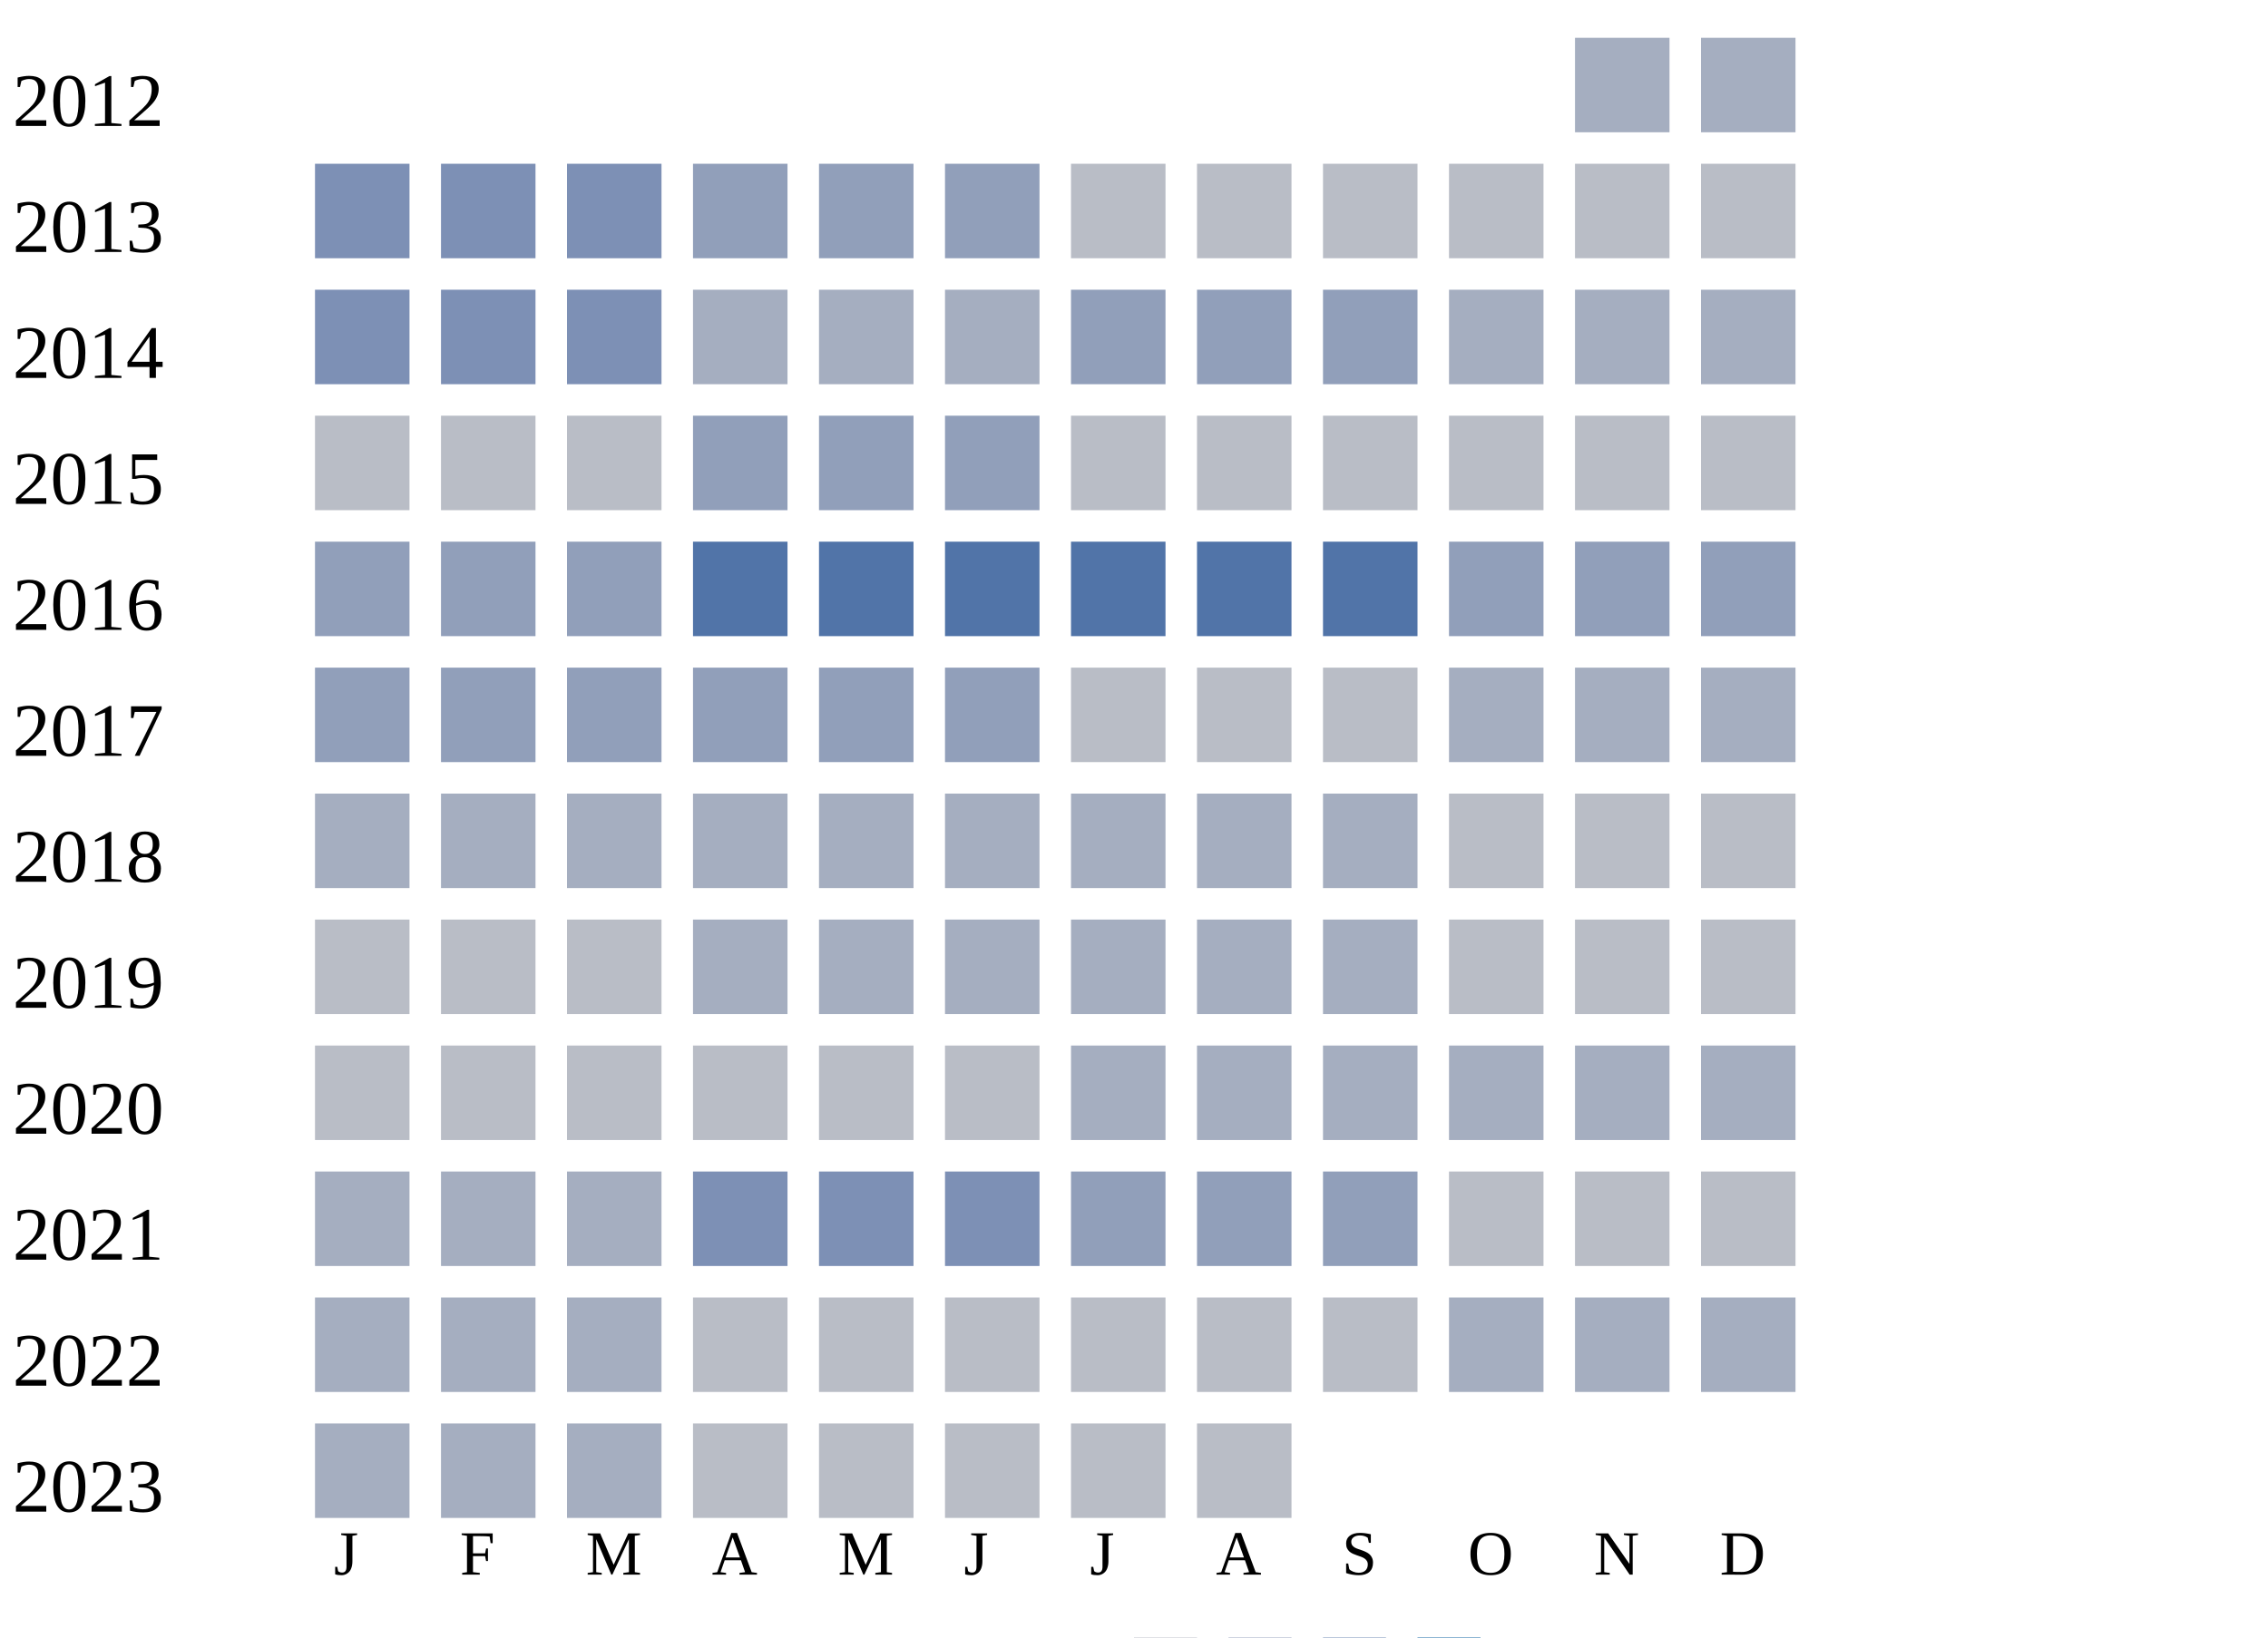
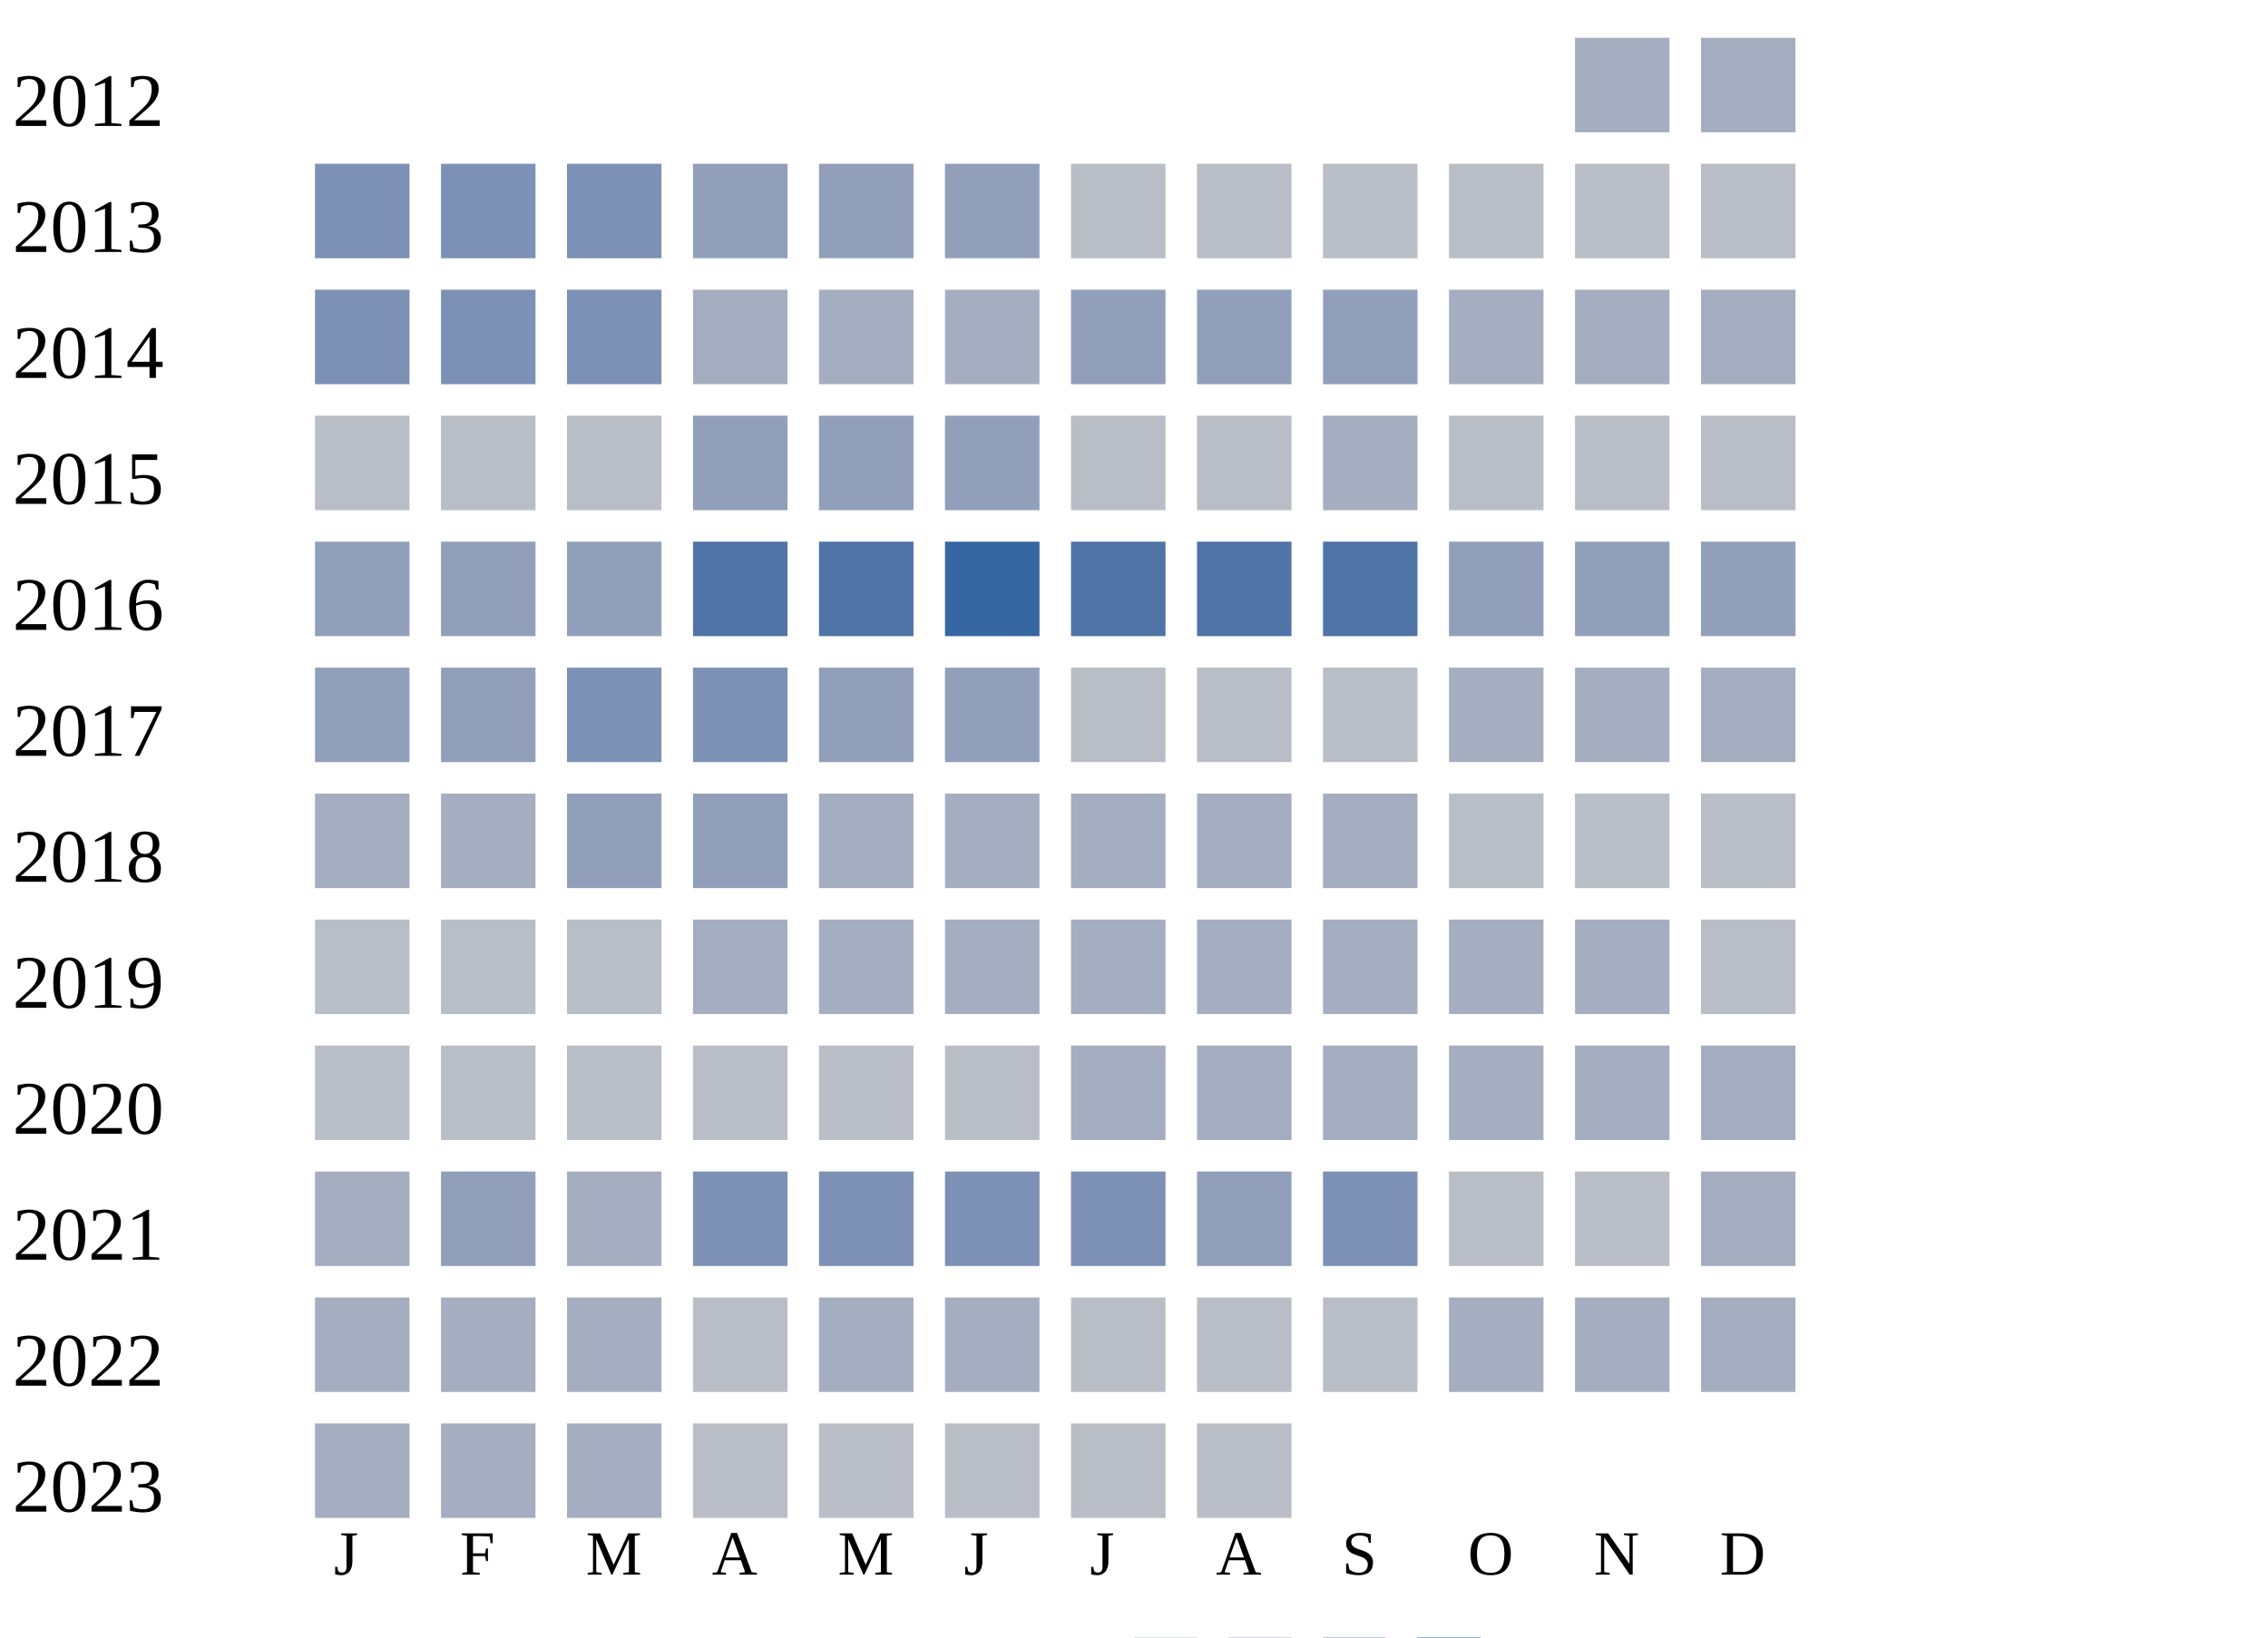
<svg xmlns="http://www.w3.org/2000/svg" width="360" height="260">
  <g transform="translate(0 0)">
    <text x="2" y="20">2012</text>
    <rect x="250" y="6" width="15" height="15" fill="#a5aec0" />
    <rect x="270" y="6" width="15" height="15" fill="#a5aec0" />
  </g>
  <g transform="translate(0 20)">
    <text x="2" y="20">2013</text>
    <rect x="50" y="6" width="15" height="15" fill="#7d90b5" />
    <rect x="70" y="6" width="15" height="15" fill="#7d90b5" />
    <rect x="90" y="6" width="15" height="15" fill="#7d90b5" />
    <rect x="110" y="6" width="15" height="15" fill="#919fba" />
    <rect x="130" y="6" width="15" height="15" fill="#919fba" />
    <rect x="150" y="6" width="15" height="15" fill="#919fba" />
    <rect x="170" y="6" width="15" height="15" fill="#b9bdc6" />
    <rect x="190" y="6" width="15" height="15" fill="#b9bdc6" />
    <rect x="210" y="6" width="15" height="15" fill="#b9bdc6" />
    <rect x="230" y="6" width="15" height="15" fill="#b9bdc6" />
    <rect x="250" y="6" width="15" height="15" fill="#b9bdc6" />
    <rect x="270" y="6" width="15" height="15" fill="#b9bdc6" />
  </g>
  <g transform="translate(0 40)">
    <text x="2" y="20">2014</text>
    <rect x="50" y="6" width="15" height="15" fill="#7d90b5" />
    <rect x="70" y="6" width="15" height="15" fill="#7d90b5" />
    <rect x="90" y="6" width="15" height="15" fill="#7d90b5" />
    <rect x="110" y="6" width="15" height="15" fill="#a5aec0" />
    <rect x="130" y="6" width="15" height="15" fill="#a5aec0" />
    <rect x="150" y="6" width="15" height="15" fill="#a5aec0" />
    <rect x="170" y="6" width="15" height="15" fill="#919fba" />
    <rect x="190" y="6" width="15" height="15" fill="#919fba" />
    <rect x="210" y="6" width="15" height="15" fill="#919fba" />
    <rect x="230" y="6" width="15" height="15" fill="#a5aec0" />
    <rect x="250" y="6" width="15" height="15" fill="#a5aec0" />
    <rect x="270" y="6" width="15" height="15" fill="#a5aec0" />
  </g>
  <g transform="translate(0 60)">
    <text x="2" y="20">2015</text>
    <rect x="50" y="6" width="15" height="15" fill="#b9bdc6" />
    <rect x="70" y="6" width="15" height="15" fill="#b9bdc6" />
    <rect x="90" y="6" width="15" height="15" fill="#b9bdc6" />
    <rect x="110" y="6" width="15" height="15" fill="#919fba" />
    <rect x="130" y="6" width="15" height="15" fill="#919fba" />
    <rect x="150" y="6" width="15" height="15" fill="#919fba" />
    <rect x="170" y="6" width="15" height="15" fill="#b9bdc6" />
    <rect x="190" y="6" width="15" height="15" fill="#b9bdc6" />
-     <rect x="210" y="6" width="15" height="15" fill="#b9bdc6" />
+     <rect x="210" y="6" width="15" height="15" fill="#a5aec0" />
    <rect x="230" y="6" width="15" height="15" fill="#b9bdc6" />
    <rect x="250" y="6" width="15" height="15" fill="#b9bdc6" />
    <rect x="270" y="6" width="15" height="15" fill="#b9bdc6" />
  </g>
  <g transform="translate(0 80)">
    <text x="2" y="20">2016</text>
    <rect x="50" y="6" width="15" height="15" fill="#919fba" />
    <rect x="70" y="6" width="15" height="15" fill="#919fba" />
    <rect x="90" y="6" width="15" height="15" fill="#919fba" />
    <rect x="110" y="6" width="15" height="15" fill="#5174a8" />
    <rect x="130" y="6" width="15" height="15" fill="#5174a8" />
-     <rect x="150" y="6" width="15" height="15" fill="#5174a8" />
+     <rect x="150" y="6" width="15" height="15" fill="#3667a2" />
    <rect x="170" y="6" width="15" height="15" fill="#5174a8" />
    <rect x="190" y="6" width="15" height="15" fill="#5174a8" />
    <rect x="210" y="6" width="15" height="15" fill="#5174a8" />
    <rect x="230" y="6" width="15" height="15" fill="#919fba" />
    <rect x="250" y="6" width="15" height="15" fill="#919fba" />
    <rect x="270" y="6" width="15" height="15" fill="#919fba" />
  </g>
  <g transform="translate(0 100)">
    <text x="2" y="20">2017</text>
    <rect x="50" y="6" width="15" height="15" fill="#919fba" />
    <rect x="70" y="6" width="15" height="15" fill="#919fba" />
-     <rect x="90" y="6" width="15" height="15" fill="#919fba" />
-     <rect x="110" y="6" width="15" height="15" fill="#919fba" />
+     <rect x="90" y="6" width="15" height="15" fill="#7d90b5" />
+     <rect x="110" y="6" width="15" height="15" fill="#7d90b5" />
    <rect x="130" y="6" width="15" height="15" fill="#919fba" />
    <rect x="150" y="6" width="15" height="15" fill="#919fba" />
    <rect x="170" y="6" width="15" height="15" fill="#b9bdc6" />
    <rect x="190" y="6" width="15" height="15" fill="#b9bdc6" />
    <rect x="210" y="6" width="15" height="15" fill="#b9bdc6" />
    <rect x="230" y="6" width="15" height="15" fill="#a5aec0" />
    <rect x="250" y="6" width="15" height="15" fill="#a5aec0" />
    <rect x="270" y="6" width="15" height="15" fill="#a5aec0" />
  </g>
  <g transform="translate(0 120)">
    <text x="2" y="20">2018</text>
    <rect x="50" y="6" width="15" height="15" fill="#a5aec0" />
    <rect x="70" y="6" width="15" height="15" fill="#a5aec0" />
-     <rect x="90" y="6" width="15" height="15" fill="#a5aec0" />
-     <rect x="110" y="6" width="15" height="15" fill="#a5aec0" />
+     <rect x="90" y="6" width="15" height="15" fill="#919fba" />
+     <rect x="110" y="6" width="15" height="15" fill="#919fba" />
    <rect x="130" y="6" width="15" height="15" fill="#a5aec0" />
    <rect x="150" y="6" width="15" height="15" fill="#a5aec0" />
    <rect x="170" y="6" width="15" height="15" fill="#a5aec0" />
    <rect x="190" y="6" width="15" height="15" fill="#a5aec0" />
    <rect x="210" y="6" width="15" height="15" fill="#a5aec0" />
    <rect x="230" y="6" width="15" height="15" fill="#b9bdc6" />
    <rect x="250" y="6" width="15" height="15" fill="#b9bdc6" />
    <rect x="270" y="6" width="15" height="15" fill="#b9bdc6" />
  </g>
  <g transform="translate(0 140)">
    <text x="2" y="20">2019</text>
    <rect x="50" y="6" width="15" height="15" fill="#b9bdc6" />
    <rect x="70" y="6" width="15" height="15" fill="#b9bdc6" />
    <rect x="90" y="6" width="15" height="15" fill="#b9bdc6" />
    <rect x="110" y="6" width="15" height="15" fill="#a5aec0" />
    <rect x="130" y="6" width="15" height="15" fill="#a5aec0" />
    <rect x="150" y="6" width="15" height="15" fill="#a5aec0" />
    <rect x="170" y="6" width="15" height="15" fill="#a5aec0" />
    <rect x="190" y="6" width="15" height="15" fill="#a5aec0" />
    <rect x="210" y="6" width="15" height="15" fill="#a5aec0" />
-     <rect x="230" y="6" width="15" height="15" fill="#b9bdc6" />
-     <rect x="250" y="6" width="15" height="15" fill="#b9bdc6" />
+     <rect x="230" y="6" width="15" height="15" fill="#a5aec0" />
+     <rect x="250" y="6" width="15" height="15" fill="#a5aec0" />
    <rect x="270" y="6" width="15" height="15" fill="#b9bdc6" />
  </g>
  <g transform="translate(0 160)">
    <text x="2" y="20">2020</text>
    <rect x="50" y="6" width="15" height="15" fill="#b9bdc6" />
    <rect x="70" y="6" width="15" height="15" fill="#b9bdc6" />
    <rect x="90" y="6" width="15" height="15" fill="#b9bdc6" />
    <rect x="110" y="6" width="15" height="15" fill="#b9bdc6" />
    <rect x="130" y="6" width="15" height="15" fill="#b9bdc6" />
    <rect x="150" y="6" width="15" height="15" fill="#b9bdc6" />
    <rect x="170" y="6" width="15" height="15" fill="#a5aec0" />
    <rect x="190" y="6" width="15" height="15" fill="#a5aec0" />
    <rect x="210" y="6" width="15" height="15" fill="#a5aec0" />
    <rect x="230" y="6" width="15" height="15" fill="#a5aec0" />
    <rect x="250" y="6" width="15" height="15" fill="#a5aec0" />
    <rect x="270" y="6" width="15" height="15" fill="#a5aec0" />
  </g>
  <g transform="translate(0 180)">
    <text x="2" y="20">2021</text>
    <rect x="50" y="6" width="15" height="15" fill="#a5aec0" />
-     <rect x="70" y="6" width="15" height="15" fill="#a5aec0" />
+     <rect x="70" y="6" width="15" height="15" fill="#919fba" />
    <rect x="90" y="6" width="15" height="15" fill="#a5aec0" />
    <rect x="110" y="6" width="15" height="15" fill="#7d90b5" />
    <rect x="130" y="6" width="15" height="15" fill="#7d90b5" />
    <rect x="150" y="6" width="15" height="15" fill="#7d90b5" />
-     <rect x="170" y="6" width="15" height="15" fill="#919fba" />
+     <rect x="170" y="6" width="15" height="15" fill="#7d90b5" />
    <rect x="190" y="6" width="15" height="15" fill="#919fba" />
-     <rect x="210" y="6" width="15" height="15" fill="#919fba" />
+     <rect x="210" y="6" width="15" height="15" fill="#7d90b5" />
    <rect x="230" y="6" width="15" height="15" fill="#b9bdc6" />
    <rect x="250" y="6" width="15" height="15" fill="#b9bdc6" />
-     <rect x="270" y="6" width="15" height="15" fill="#b9bdc6" />
+     <rect x="270" y="6" width="15" height="15" fill="#a5aec0" />
  </g>
  <g transform="translate(0 200)">
    <text x="2" y="20">2022</text>
    <rect x="50" y="6" width="15" height="15" fill="#a5aec0" />
    <rect x="70" y="6" width="15" height="15" fill="#a5aec0" />
    <rect x="90" y="6" width="15" height="15" fill="#a5aec0" />
    <rect x="110" y="6" width="15" height="15" fill="#b9bdc6" />
-     <rect x="130" y="6" width="15" height="15" fill="#b9bdc6" />
-     <rect x="150" y="6" width="15" height="15" fill="#b9bdc6" />
+     <rect x="130" y="6" width="15" height="15" fill="#a5aec0" />
+     <rect x="150" y="6" width="15" height="15" fill="#a5aec0" />
    <rect x="170" y="6" width="15" height="15" fill="#b9bdc6" />
    <rect x="190" y="6" width="15" height="15" fill="#b9bdc6" />
    <rect x="210" y="6" width="15" height="15" fill="#b9bdc6" />
    <rect x="230" y="6" width="15" height="15" fill="#a5aec0" />
    <rect x="250" y="6" width="15" height="15" fill="#a5aec0" />
    <rect x="270" y="6" width="15" height="15" fill="#a5aec0" />
  </g>
  <g transform="translate(0 220)">
    <text x="2" y="20">2023</text>
    <rect x="50" y="6" width="15" height="15" fill="#a5aec0" />
    <rect x="70" y="6" width="15" height="15" fill="#a5aec0" />
    <rect x="90" y="6" width="15" height="15" fill="#a5aec0" />
    <rect x="110" y="6" width="15" height="15" fill="#b9bdc6" />
    <rect x="130" y="6" width="15" height="15" fill="#b9bdc6" />
    <rect x="150" y="6" width="15" height="15" fill="#b9bdc6" />
    <rect x="170" y="6" width="15" height="15" fill="#b9bdc6" />
    <rect x="190" y="6" width="15" height="15" fill="#b9bdc6" />
  </g>
  <text style="font-size: 10px; text-align: center" x="53" y="250">J</text>
  <text style="font-size: 10px; text-align: center" x="73" y="250">F</text>
  <text style="font-size: 10px; text-align: center" x="93" y="250">M</text>
  <text style="font-size: 10px; text-align: center" x="113" y="250">A</text>
  <text style="font-size: 10px; text-align: center" x="133" y="250">M</text>
  <text style="font-size: 10px; text-align: center" x="153" y="250">J</text>
  <text style="font-size: 10px; text-align: center" x="173" y="250">J</text>
  <text style="font-size: 10px; text-align: center" x="193" y="250">A</text>
  <text style="font-size: 10px; text-align: center" x="213" y="250">S</text>
  <text style="font-size: 10px; text-align: center" x="233" y="250">O</text>
  <text style="font-size: 10px; text-align: center" x="253" y="250">N</text>
  <text style="font-size: 10px; text-align: center" x="273" y="250">D</text>
  <text style="font-size: 10px;" x="155" y="269">Less</text>
  <rect fill="#b9bdc6" width="10" height="10" x="180" y="260" />
  <rect fill="#919fba" width="10" height="10" x="195" y="260" />
  <rect fill="#6882ae" width="10" height="10" x="210" y="260" />
  <rect fill="#005a9c" width="10" height="10" x="225" y="260" />
  <text x="240" y="269" style="font-size: 10px;">More</text>
</svg>
